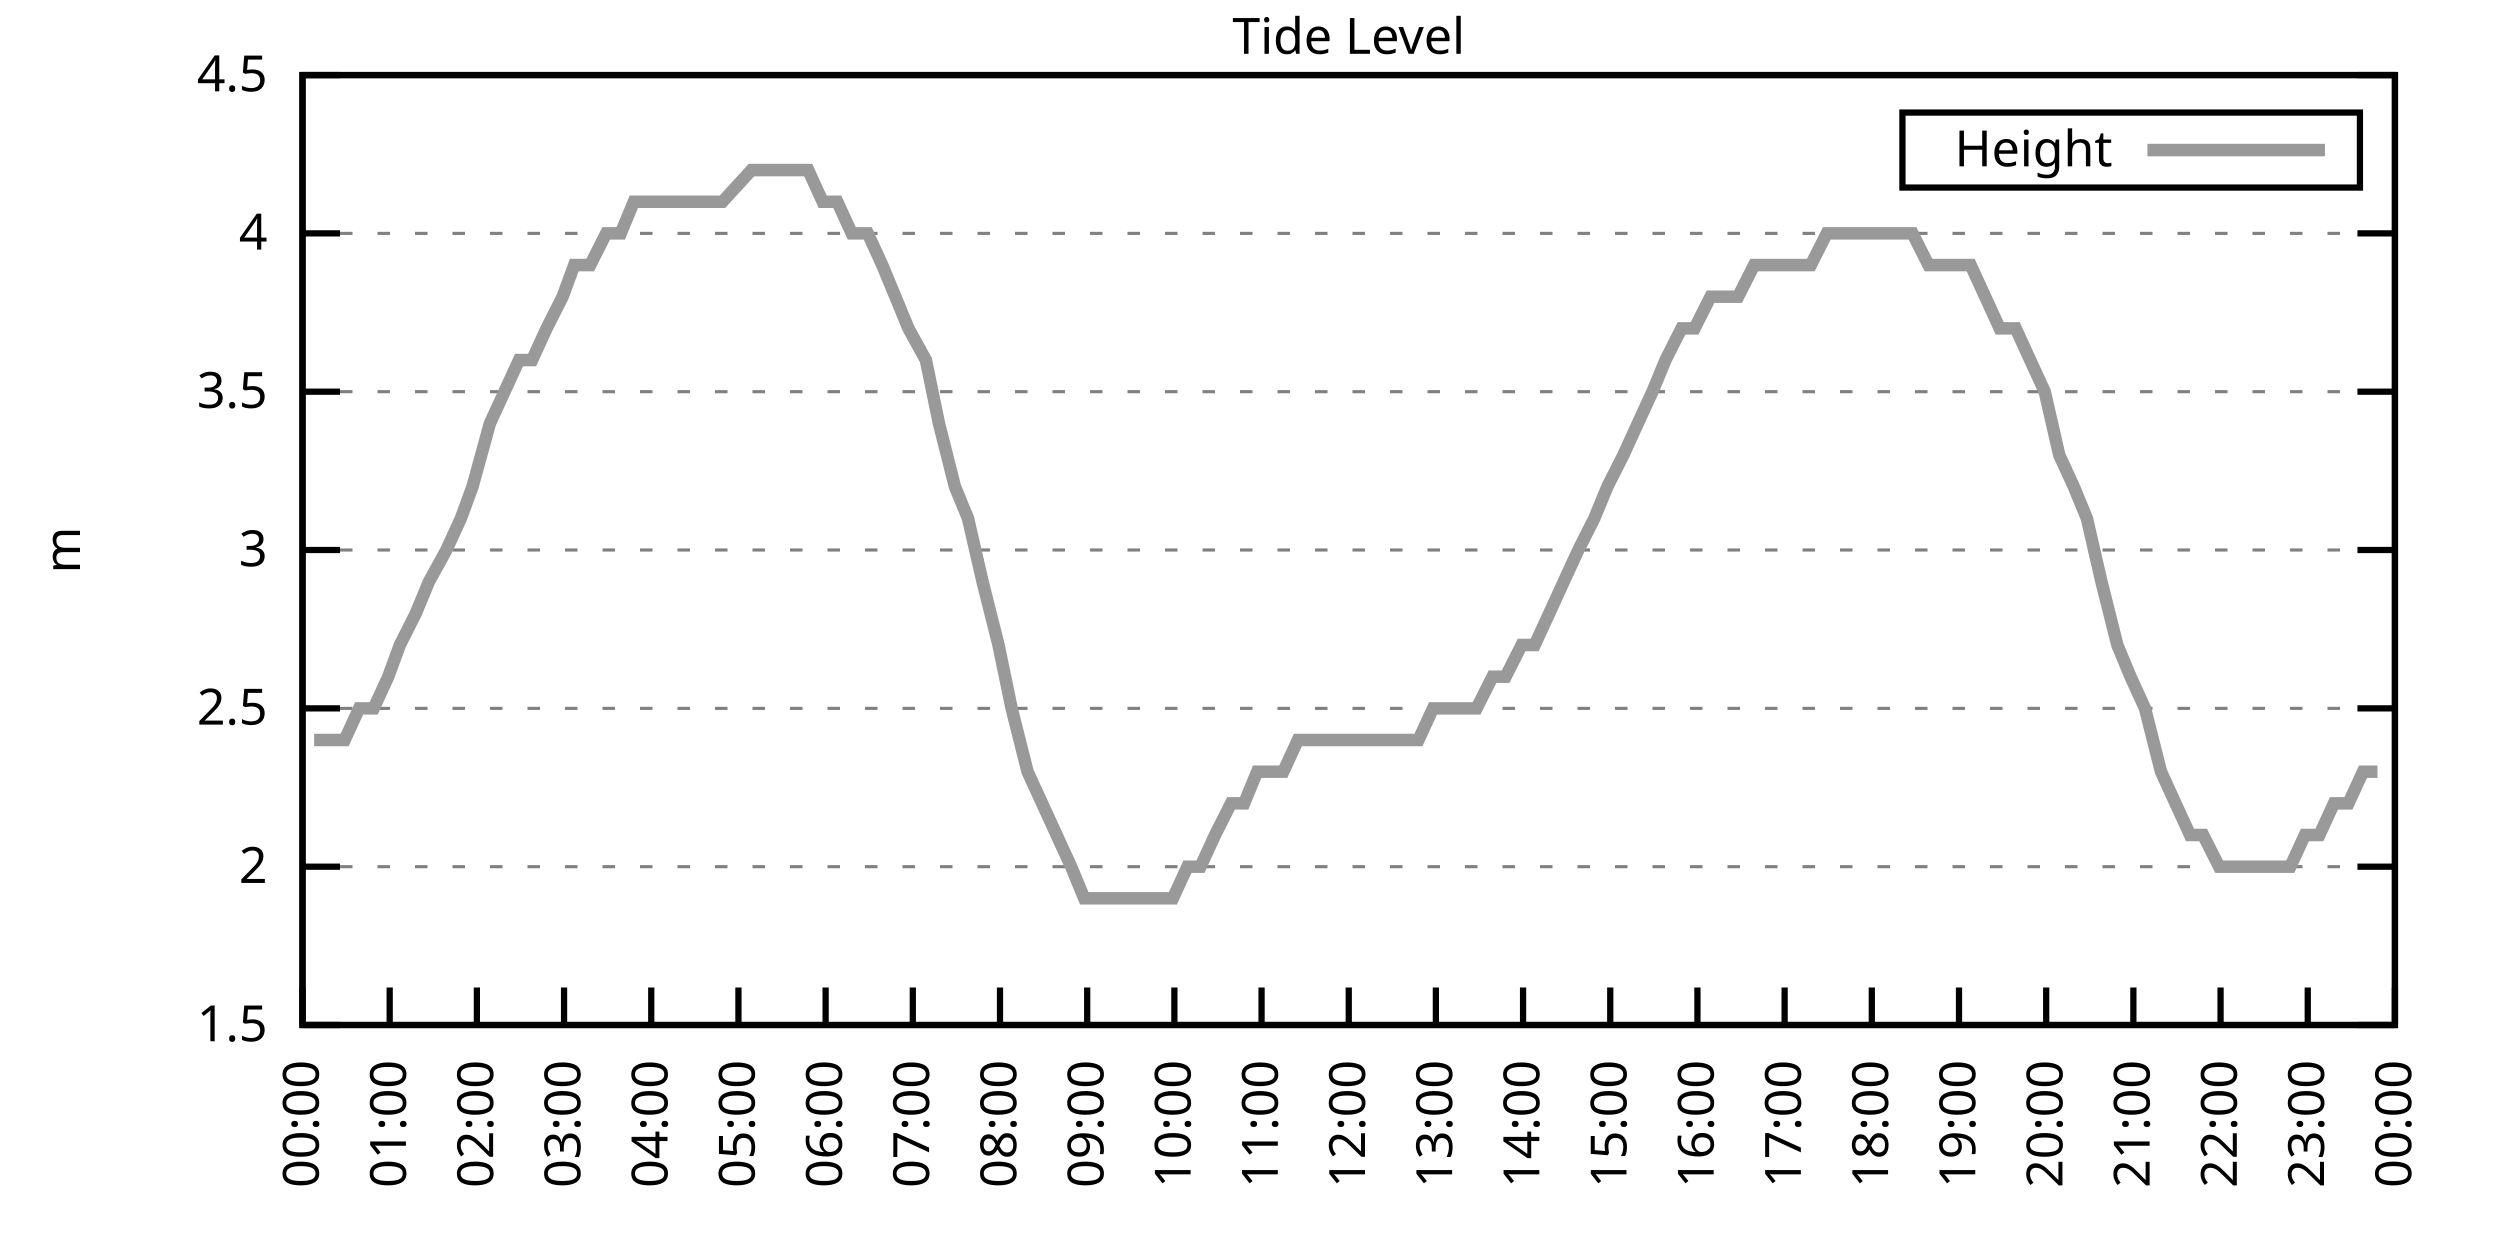
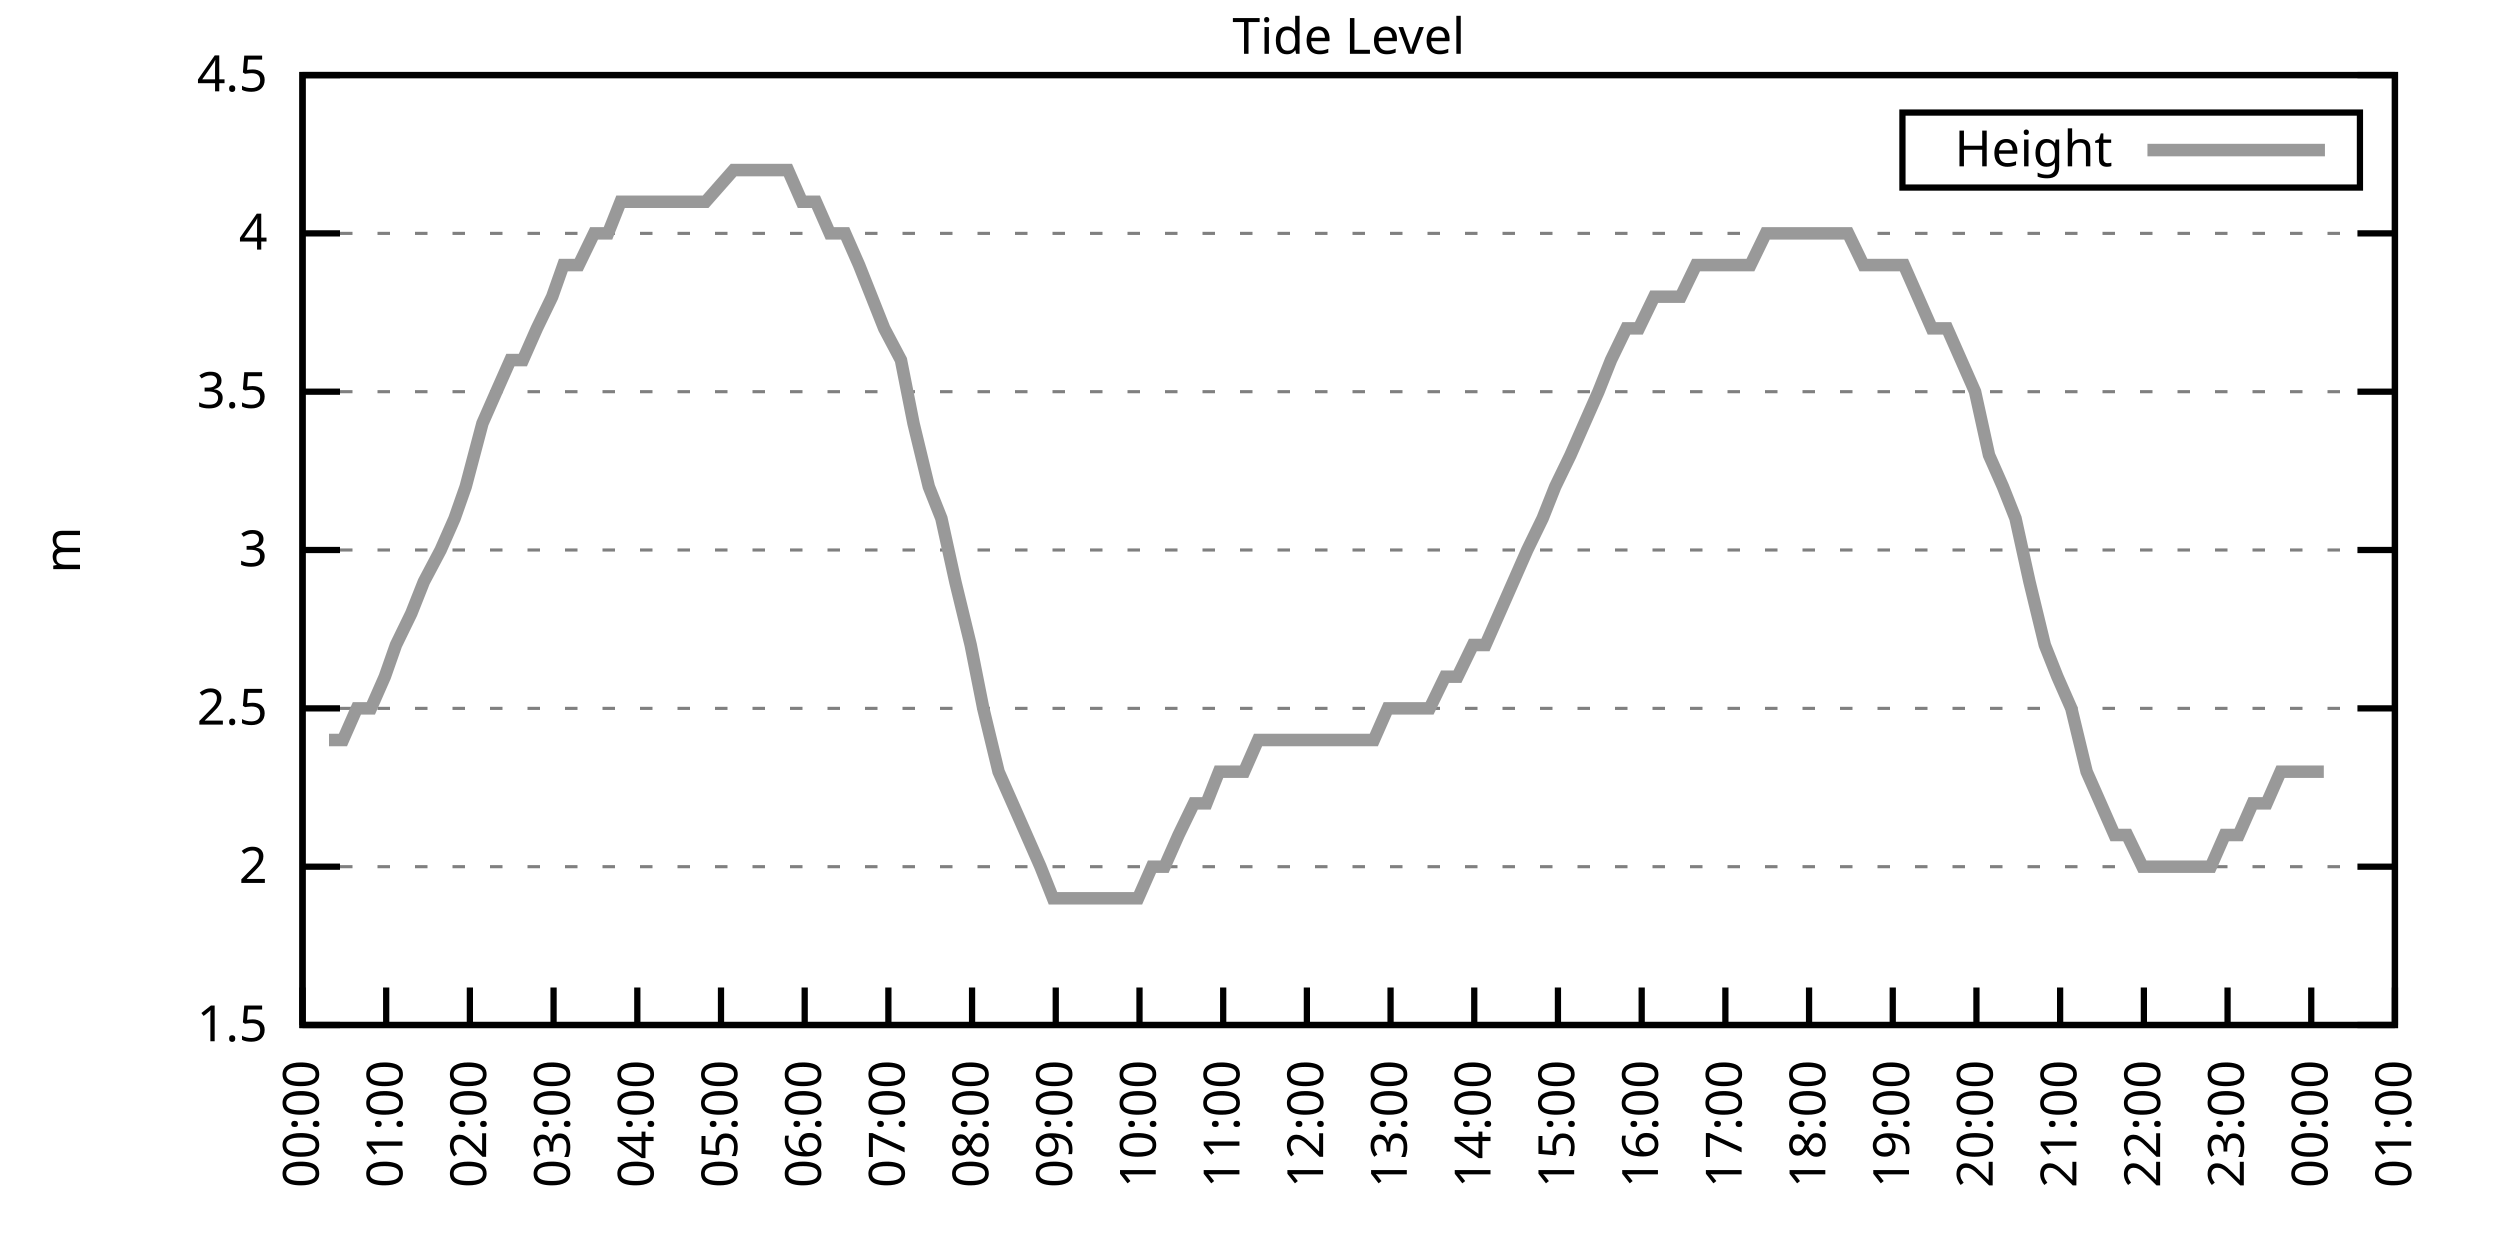
<svg xmlns="http://www.w3.org/2000/svg" xmlns:xlink="http://www.w3.org/1999/xlink" width="400" height="200" viewBox="0 0 400 200">
  <g id="gnuplot_canvas">
    <rect x="0" y="0" width="400" height="200" fill="none" />
    <defs>
      <circle id="gpDot" r="0.5" stroke-width="0.5" stroke="currentColor" />
      <path id="gpPt0" stroke-width="0.333" stroke="currentColor" d="M-1,0 h2 M0,-1 v2" />
      <path id="gpPt1" stroke-width="0.333" stroke="currentColor" d="M-1,-1 L1,1 M1,-1 L-1,1" />
      <path id="gpPt2" stroke-width="0.333" stroke="currentColor" d="M-1,0 L1,0 M0,-1 L0,1 M-1,-1 L1,1 M-1,1 L1,-1" />
      <rect id="gpPt3" stroke-width="0.333" stroke="currentColor" x="-1" y="-1" width="2" height="2" />
      <rect id="gpPt4" stroke-width="0.333" stroke="currentColor" fill="currentColor" x="-1" y="-1" width="2" height="2" />
      <circle id="gpPt5" stroke-width="0.333" stroke="currentColor" cx="0" cy="0" r="1" />
      <use xlink:href="#gpPt5" id="gpPt6" fill="currentColor" stroke="none" />
      <path id="gpPt7" stroke-width="0.333" stroke="currentColor" d="M0,-1.33 L-1.33,0.67 L1.33,0.67 z" />
      <use xlink:href="#gpPt7" id="gpPt8" fill="currentColor" stroke="none" />
      <use xlink:href="#gpPt7" id="gpPt9" stroke="currentColor" transform="rotate(180)" />
      <use xlink:href="#gpPt9" id="gpPt10" fill="currentColor" stroke="none" />
      <use xlink:href="#gpPt3" id="gpPt11" stroke="currentColor" transform="rotate(45)" />
      <use xlink:href="#gpPt11" id="gpPt12" fill="currentColor" stroke="none" />
      <path id="gpPt13" stroke-width="0.333" stroke="currentColor" d="M0,1.330 L1.265,0.411 L0.782,-1.067 L-0.782,-1.076 L-1.265,0.411 z" />
      <use xlink:href="#gpPt13" id="gpPt14" fill="currentColor" stroke="none" />
      <filter id="textbox" filterUnits="objectBoundingBox" x="0" y="0" height="1" width="1">
        <feFlood flood-color="white" flood-opacity="1" result="bgnd" />
        <feComposite in="SourceGraphic" in2="bgnd" operator="atop" />
      </filter>
      <filter id="greybox" filterUnits="objectBoundingBox" x="0" y="0" height="1" width="1">
        <feFlood flood-color="lightgrey" flood-opacity="1" result="grey" />
        <feComposite in="SourceGraphic" in2="grey" operator="atop" />
      </filter>
    </defs>
    <g fill="none" color="white" stroke="currentColor" stroke-width="1.00" stroke-linecap="butt" stroke-linejoin="miter">
</g>
    <g fill="none" color="black" stroke="currentColor" stroke-width="1.00" stroke-linecap="butt" stroke-linejoin="miter">
      <g stroke="none" shape-rendering="crispEdges">
        <polygon fill="rgb(255, 255, 255)" points="48.40,164.00 383.18,164.00 383.18,12.02 48.40,12.02 " />
      </g>
    </g>
    <g fill="none" color="black" stroke="currentColor" stroke-width="1.00" stroke-linecap="butt" stroke-linejoin="miter">
</g>
    <g fill="none" color="black" stroke="black" stroke-width="0.50" stroke-linecap="butt" stroke-linejoin="miter">
</g>
    <g fill="none" color="gray" stroke="currentColor" stroke-width="0.50" stroke-linecap="butt" stroke-linejoin="miter">
      <path stroke="gray" stroke-dasharray="2,4" class="gridline" d="M48.40,164.00 L383.19,164.00  " />
    </g>
    <g fill="none" color="gray" stroke="gray" stroke-width="1.00" stroke-linecap="butt" stroke-linejoin="miter">
</g>
    <g fill="none" color="black" stroke="currentColor" stroke-width="1.00" stroke-linecap="butt" stroke-linejoin="miter">
      <path stroke="black" d="M48.40,164.00 L54.40,164.00 M383.19,164.00 L377.19,164.00  " />
      <g transform="translate(42.80,166.60)" stroke="none" fill="black" font-family="Sans" font-size="8.00" text-anchor="end">
        <text>
          <tspan font-family="Sans"> 1.5</tspan>
        </text>
      </g>
    </g>
    <g fill="none" color="black" stroke="currentColor" stroke-width="1.00" stroke-linecap="butt" stroke-linejoin="miter">
</g>
    <g fill="none" color="black" stroke="black" stroke-width="0.50" stroke-linecap="butt" stroke-linejoin="miter">
</g>
    <g fill="none" color="gray" stroke="currentColor" stroke-width="0.50" stroke-linecap="butt" stroke-linejoin="miter">
      <path stroke="gray" stroke-dasharray="2,4" class="gridline" d="M48.40,138.67 L383.19,138.67  " />
    </g>
    <g fill="none" color="gray" stroke="gray" stroke-width="1.00" stroke-linecap="butt" stroke-linejoin="miter">
</g>
    <g fill="none" color="black" stroke="currentColor" stroke-width="1.00" stroke-linecap="butt" stroke-linejoin="miter">
      <path stroke="black" d="M48.40,138.67 L54.40,138.67 M383.19,138.67 L377.19,138.67  " />
      <g transform="translate(42.80,141.27)" stroke="none" fill="black" font-family="Sans" font-size="8.00" text-anchor="end">
        <text>
          <tspan font-family="Sans"> 2</tspan>
        </text>
      </g>
    </g>
    <g fill="none" color="black" stroke="currentColor" stroke-width="1.00" stroke-linecap="butt" stroke-linejoin="miter">
</g>
    <g fill="none" color="black" stroke="black" stroke-width="0.50" stroke-linecap="butt" stroke-linejoin="miter">
</g>
    <g fill="none" color="gray" stroke="currentColor" stroke-width="0.50" stroke-linecap="butt" stroke-linejoin="miter">
      <path stroke="gray" stroke-dasharray="2,4" class="gridline" d="M48.40,113.34 L383.19,113.34  " />
    </g>
    <g fill="none" color="gray" stroke="gray" stroke-width="1.00" stroke-linecap="butt" stroke-linejoin="miter">
</g>
    <g fill="none" color="black" stroke="currentColor" stroke-width="1.00" stroke-linecap="butt" stroke-linejoin="miter">
      <path stroke="black" d="M48.40,113.34 L54.40,113.34 M383.19,113.34 L377.19,113.34  " />
      <g transform="translate(42.80,115.94)" stroke="none" fill="black" font-family="Sans" font-size="8.00" text-anchor="end">
        <text>
          <tspan font-family="Sans"> 2.5</tspan>
        </text>
      </g>
    </g>
    <g fill="none" color="black" stroke="currentColor" stroke-width="1.00" stroke-linecap="butt" stroke-linejoin="miter">
</g>
    <g fill="none" color="black" stroke="black" stroke-width="0.50" stroke-linecap="butt" stroke-linejoin="miter">
</g>
    <g fill="none" color="gray" stroke="currentColor" stroke-width="0.50" stroke-linecap="butt" stroke-linejoin="miter">
      <path stroke="gray" stroke-dasharray="2,4" class="gridline" d="M48.40,88.00 L383.19,88.00  " />
    </g>
    <g fill="none" color="gray" stroke="gray" stroke-width="1.00" stroke-linecap="butt" stroke-linejoin="miter">
</g>
    <g fill="none" color="black" stroke="currentColor" stroke-width="1.00" stroke-linecap="butt" stroke-linejoin="miter">
      <path stroke="black" d="M48.40,88.00 L54.40,88.00 M383.19,88.00 L377.19,88.00  " />
      <g transform="translate(42.80,90.60)" stroke="none" fill="black" font-family="Sans" font-size="8.00" text-anchor="end">
        <text>
          <tspan font-family="Sans"> 3</tspan>
        </text>
      </g>
    </g>
    <g fill="none" color="black" stroke="currentColor" stroke-width="1.00" stroke-linecap="butt" stroke-linejoin="miter">
</g>
    <g fill="none" color="black" stroke="black" stroke-width="0.50" stroke-linecap="butt" stroke-linejoin="miter">
</g>
    <g fill="none" color="gray" stroke="currentColor" stroke-width="0.50" stroke-linecap="butt" stroke-linejoin="miter">
      <path stroke="gray" stroke-dasharray="2,4" class="gridline" d="M48.40,62.67 L383.19,62.67  " />
    </g>
    <g fill="none" color="gray" stroke="gray" stroke-width="1.00" stroke-linecap="butt" stroke-linejoin="miter">
</g>
    <g fill="none" color="black" stroke="currentColor" stroke-width="1.00" stroke-linecap="butt" stroke-linejoin="miter">
      <path stroke="black" d="M48.40,62.67 L54.40,62.67 M383.19,62.67 L377.19,62.67  " />
      <g transform="translate(42.80,65.27)" stroke="none" fill="black" font-family="Sans" font-size="8.00" text-anchor="end">
        <text>
          <tspan font-family="Sans"> 3.5</tspan>
        </text>
      </g>
    </g>
    <g fill="none" color="black" stroke="currentColor" stroke-width="1.00" stroke-linecap="butt" stroke-linejoin="miter">
</g>
    <g fill="none" color="black" stroke="black" stroke-width="0.50" stroke-linecap="butt" stroke-linejoin="miter">
</g>
    <g fill="none" color="gray" stroke="currentColor" stroke-width="0.50" stroke-linecap="butt" stroke-linejoin="miter">
      <path stroke="gray" stroke-dasharray="2,4" class="gridline" d="M48.40,37.34 L383.19,37.34  " />
    </g>
    <g fill="none" color="gray" stroke="gray" stroke-width="1.00" stroke-linecap="butt" stroke-linejoin="miter">
</g>
    <g fill="none" color="black" stroke="currentColor" stroke-width="1.00" stroke-linecap="butt" stroke-linejoin="miter">
      <path stroke="black" d="M48.40,37.34 L54.40,37.34 M383.19,37.34 L377.19,37.34  " />
      <g transform="translate(42.80,39.94)" stroke="none" fill="black" font-family="Sans" font-size="8.00" text-anchor="end">
        <text>
          <tspan font-family="Sans"> 4</tspan>
        </text>
      </g>
    </g>
    <g fill="none" color="black" stroke="currentColor" stroke-width="1.00" stroke-linecap="butt" stroke-linejoin="miter">
</g>
    <g fill="none" color="black" stroke="black" stroke-width="0.50" stroke-linecap="butt" stroke-linejoin="miter">
</g>
    <g fill="none" color="gray" stroke="currentColor" stroke-width="0.50" stroke-linecap="butt" stroke-linejoin="miter">
      <path stroke="gray" stroke-dasharray="2,4" class="gridline" d="M48.40,12.01 L383.19,12.01  " />
    </g>
    <g fill="none" color="gray" stroke="gray" stroke-width="1.00" stroke-linecap="butt" stroke-linejoin="miter">
</g>
    <g fill="none" color="black" stroke="currentColor" stroke-width="1.00" stroke-linecap="butt" stroke-linejoin="miter">
      <path stroke="black" d="M48.40,12.01 L54.40,12.01 M383.19,12.01 L377.19,12.01  " />
      <g transform="translate(42.80,14.61)" stroke="none" fill="black" font-family="Sans" font-size="8.00" text-anchor="end">
        <text>
          <tspan font-family="Sans"> 4.5</tspan>
        </text>
      </g>
    </g>
    <g fill="none" color="black" stroke="currentColor" stroke-width="1.00" stroke-linecap="butt" stroke-linejoin="miter">
      <path stroke="black" d="M48.40,164.00 L48.40,158.00  " />
      <g transform="translate(51.00,169.60) rotate(270.00)" stroke="none" fill="black" font-family="Sans" font-size="8.00" text-anchor="end">
        <text>
          <tspan font-family="Sans">00:00</tspan>
        </text>
      </g>
    </g>
    <g fill="none" color="black" stroke="currentColor" stroke-width="1.00" stroke-linecap="butt" stroke-linejoin="miter">
-       <path stroke="black" d="M62.35,164.00 L62.35,158.00  " />
-       <g transform="translate(64.95,169.60) rotate(270.00)" stroke="none" fill="black" font-family="Sans" font-size="8.00" text-anchor="end">
+       <path stroke="black" d="M61.79,164.00 L61.79,158.00  " />
+       <g transform="translate(64.39,169.60) rotate(270.00)" stroke="none" fill="black" font-family="Sans" font-size="8.00" text-anchor="end">
        <text>
          <tspan font-family="Sans">01:00</tspan>
        </text>
      </g>
    </g>
    <g fill="none" color="black" stroke="currentColor" stroke-width="1.00" stroke-linecap="butt" stroke-linejoin="miter">
-       <path stroke="black" d="M76.30,164.00 L76.30,158.00  " />
-       <g transform="translate(78.90,169.60) rotate(270.00)" stroke="none" fill="black" font-family="Sans" font-size="8.00" text-anchor="end">
+       <path stroke="black" d="M75.18,164.00 L75.18,158.00  " />
+       <g transform="translate(77.78,169.60) rotate(270.00)" stroke="none" fill="black" font-family="Sans" font-size="8.00" text-anchor="end">
        <text>
          <tspan font-family="Sans">02:00</tspan>
        </text>
      </g>
    </g>
    <g fill="none" color="black" stroke="currentColor" stroke-width="1.00" stroke-linecap="butt" stroke-linejoin="miter">
-       <path stroke="black" d="M90.25,164.00 L90.25,158.00  " />
-       <g transform="translate(92.85,169.60) rotate(270.00)" stroke="none" fill="black" font-family="Sans" font-size="8.00" text-anchor="end">
+       <path stroke="black" d="M88.57,164.00 L88.57,158.00  " />
+       <g transform="translate(91.17,169.60) rotate(270.00)" stroke="none" fill="black" font-family="Sans" font-size="8.00" text-anchor="end">
        <text>
          <tspan font-family="Sans">03:00</tspan>
        </text>
      </g>
    </g>
    <g fill="none" color="black" stroke="currentColor" stroke-width="1.00" stroke-linecap="butt" stroke-linejoin="miter">
-       <path stroke="black" d="M104.20,164.00 L104.20,158.00  " />
-       <g transform="translate(106.80,169.60) rotate(270.00)" stroke="none" fill="black" font-family="Sans" font-size="8.00" text-anchor="end">
+       <path stroke="black" d="M101.97,164.00 L101.97,158.00  " />
+       <g transform="translate(104.57,169.60) rotate(270.00)" stroke="none" fill="black" font-family="Sans" font-size="8.00" text-anchor="end">
        <text>
          <tspan font-family="Sans">04:00</tspan>
        </text>
      </g>
    </g>
    <g fill="none" color="black" stroke="currentColor" stroke-width="1.00" stroke-linecap="butt" stroke-linejoin="miter">
-       <path stroke="black" d="M118.15,164.00 L118.15,158.00  " />
-       <g transform="translate(120.75,169.60) rotate(270.00)" stroke="none" fill="black" font-family="Sans" font-size="8.00" text-anchor="end">
+       <path stroke="black" d="M115.36,164.00 L115.36,158.00  " />
+       <g transform="translate(117.96,169.60) rotate(270.00)" stroke="none" fill="black" font-family="Sans" font-size="8.00" text-anchor="end">
        <text>
          <tspan font-family="Sans">05:00</tspan>
        </text>
      </g>
    </g>
    <g fill="none" color="black" stroke="currentColor" stroke-width="1.00" stroke-linecap="butt" stroke-linejoin="miter">
-       <path stroke="black" d="M132.10,164.00 L132.10,158.00  " />
-       <g transform="translate(134.70,169.60) rotate(270.00)" stroke="none" fill="black" font-family="Sans" font-size="8.00" text-anchor="end">
+       <path stroke="black" d="M128.75,164.00 L128.75,158.00  " />
+       <g transform="translate(131.35,169.60) rotate(270.00)" stroke="none" fill="black" font-family="Sans" font-size="8.00" text-anchor="end">
        <text>
          <tspan font-family="Sans">06:00</tspan>
        </text>
      </g>
    </g>
    <g fill="none" color="black" stroke="currentColor" stroke-width="1.00" stroke-linecap="butt" stroke-linejoin="miter">
-       <path stroke="black" d="M146.05,164.00 L146.05,158.00  " />
-       <g transform="translate(148.65,169.60) rotate(270.00)" stroke="none" fill="black" font-family="Sans" font-size="8.00" text-anchor="end">
+       <path stroke="black" d="M142.14,164.00 L142.14,158.00  " />
+       <g transform="translate(144.74,169.60) rotate(270.00)" stroke="none" fill="black" font-family="Sans" font-size="8.00" text-anchor="end">
        <text>
          <tspan font-family="Sans">07:00</tspan>
        </text>
      </g>
    </g>
    <g fill="none" color="black" stroke="currentColor" stroke-width="1.00" stroke-linecap="butt" stroke-linejoin="miter">
-       <path stroke="black" d="M160.00,164.00 L160.00,158.00  " />
-       <g transform="translate(162.60,169.60) rotate(270.00)" stroke="none" fill="black" font-family="Sans" font-size="8.00" text-anchor="end">
+       <path stroke="black" d="M155.53,164.00 L155.53,158.00  " />
+       <g transform="translate(158.13,169.60) rotate(270.00)" stroke="none" fill="black" font-family="Sans" font-size="8.00" text-anchor="end">
        <text>
          <tspan font-family="Sans">08:00</tspan>
        </text>
      </g>
    </g>
    <g fill="none" color="black" stroke="currentColor" stroke-width="1.00" stroke-linecap="butt" stroke-linejoin="miter">
-       <path stroke="black" d="M173.95,164.00 L173.95,158.00  " />
-       <g transform="translate(176.55,169.60) rotate(270.00)" stroke="none" fill="black" font-family="Sans" font-size="8.00" text-anchor="end">
+       <path stroke="black" d="M168.92,164.00 L168.92,158.00  " />
+       <g transform="translate(171.52,169.60) rotate(270.00)" stroke="none" fill="black" font-family="Sans" font-size="8.00" text-anchor="end">
        <text>
          <tspan font-family="Sans">09:00</tspan>
        </text>
      </g>
    </g>
    <g fill="none" color="black" stroke="currentColor" stroke-width="1.00" stroke-linecap="butt" stroke-linejoin="miter">
-       <path stroke="black" d="M187.90,164.00 L187.90,158.00  " />
-       <g transform="translate(190.50,169.60) rotate(270.00)" stroke="none" fill="black" font-family="Sans" font-size="8.00" text-anchor="end">
+       <path stroke="black" d="M182.32,164.00 L182.32,158.00  " />
+       <g transform="translate(184.92,169.60) rotate(270.00)" stroke="none" fill="black" font-family="Sans" font-size="8.00" text-anchor="end">
        <text>
          <tspan font-family="Sans">10:00</tspan>
        </text>
      </g>
    </g>
    <g fill="none" color="black" stroke="currentColor" stroke-width="1.00" stroke-linecap="butt" stroke-linejoin="miter">
-       <path stroke="black" d="M201.85,164.00 L201.85,158.00  " />
-       <g transform="translate(204.45,169.60) rotate(270.00)" stroke="none" fill="black" font-family="Sans" font-size="8.00" text-anchor="end">
+       <path stroke="black" d="M195.71,164.00 L195.71,158.00  " />
+       <g transform="translate(198.31,169.60) rotate(270.00)" stroke="none" fill="black" font-family="Sans" font-size="8.00" text-anchor="end">
        <text>
          <tspan font-family="Sans">11:00</tspan>
        </text>
      </g>
    </g>
    <g fill="none" color="black" stroke="currentColor" stroke-width="1.00" stroke-linecap="butt" stroke-linejoin="miter">
-       <path stroke="black" d="M215.80,164.00 L215.80,158.00  " />
-       <g transform="translate(218.40,169.60) rotate(270.00)" stroke="none" fill="black" font-family="Sans" font-size="8.00" text-anchor="end">
+       <path stroke="black" d="M209.10,164.00 L209.10,158.00  " />
+       <g transform="translate(211.70,169.60) rotate(270.00)" stroke="none" fill="black" font-family="Sans" font-size="8.00" text-anchor="end">
        <text>
          <tspan font-family="Sans">12:00</tspan>
        </text>
      </g>
    </g>
    <g fill="none" color="black" stroke="currentColor" stroke-width="1.00" stroke-linecap="butt" stroke-linejoin="miter">
-       <path stroke="black" d="M229.74,164.00 L229.74,158.00  " />
-       <g transform="translate(232.34,169.60) rotate(270.00)" stroke="none" fill="black" font-family="Sans" font-size="8.00" text-anchor="end">
+       <path stroke="black" d="M222.49,164.00 L222.49,158.00  " />
+       <g transform="translate(225.09,169.60) rotate(270.00)" stroke="none" fill="black" font-family="Sans" font-size="8.00" text-anchor="end">
        <text>
          <tspan font-family="Sans">13:00</tspan>
        </text>
      </g>
    </g>
    <g fill="none" color="black" stroke="currentColor" stroke-width="1.00" stroke-linecap="butt" stroke-linejoin="miter">
-       <path stroke="black" d="M243.69,164.00 L243.69,158.00  " />
-       <g transform="translate(246.29,169.60) rotate(270.00)" stroke="none" fill="black" font-family="Sans" font-size="8.00" text-anchor="end">
+       <path stroke="black" d="M235.88,164.00 L235.88,158.00  " />
+       <g transform="translate(238.48,169.60) rotate(270.00)" stroke="none" fill="black" font-family="Sans" font-size="8.00" text-anchor="end">
        <text>
          <tspan font-family="Sans">14:00</tspan>
        </text>
      </g>
    </g>
    <g fill="none" color="black" stroke="currentColor" stroke-width="1.00" stroke-linecap="butt" stroke-linejoin="miter">
-       <path stroke="black" d="M257.64,164.00 L257.64,158.00  " />
-       <g transform="translate(260.24,169.60) rotate(270.00)" stroke="none" fill="black" font-family="Sans" font-size="8.00" text-anchor="end">
+       <path stroke="black" d="M249.27,164.00 L249.27,158.00  " />
+       <g transform="translate(251.87,169.60) rotate(270.00)" stroke="none" fill="black" font-family="Sans" font-size="8.00" text-anchor="end">
        <text>
          <tspan font-family="Sans">15:00</tspan>
        </text>
      </g>
    </g>
    <g fill="none" color="black" stroke="currentColor" stroke-width="1.00" stroke-linecap="butt" stroke-linejoin="miter">
-       <path stroke="black" d="M271.59,164.00 L271.59,158.00  " />
-       <g transform="translate(274.19,169.60) rotate(270.00)" stroke="none" fill="black" font-family="Sans" font-size="8.00" text-anchor="end">
+       <path stroke="black" d="M262.67,164.00 L262.67,158.00  " />
+       <g transform="translate(265.27,169.60) rotate(270.00)" stroke="none" fill="black" font-family="Sans" font-size="8.00" text-anchor="end">
        <text>
          <tspan font-family="Sans">16:00</tspan>
        </text>
      </g>
    </g>
    <g fill="none" color="black" stroke="currentColor" stroke-width="1.00" stroke-linecap="butt" stroke-linejoin="miter">
-       <path stroke="black" d="M285.54,164.00 L285.54,158.00  " />
-       <g transform="translate(288.14,169.60) rotate(270.00)" stroke="none" fill="black" font-family="Sans" font-size="8.00" text-anchor="end">
+       <path stroke="black" d="M276.06,164.00 L276.06,158.00  " />
+       <g transform="translate(278.66,169.60) rotate(270.00)" stroke="none" fill="black" font-family="Sans" font-size="8.00" text-anchor="end">
        <text>
          <tspan font-family="Sans">17:00</tspan>
        </text>
      </g>
    </g>
    <g fill="none" color="black" stroke="currentColor" stroke-width="1.00" stroke-linecap="butt" stroke-linejoin="miter">
-       <path stroke="black" d="M299.49,164.00 L299.49,158.00  " />
-       <g transform="translate(302.09,169.60) rotate(270.00)" stroke="none" fill="black" font-family="Sans" font-size="8.00" text-anchor="end">
+       <path stroke="black" d="M289.45,164.00 L289.45,158.00  " />
+       <g transform="translate(292.05,169.60) rotate(270.00)" stroke="none" fill="black" font-family="Sans" font-size="8.00" text-anchor="end">
        <text>
          <tspan font-family="Sans">18:00</tspan>
        </text>
      </g>
    </g>
    <g fill="none" color="black" stroke="currentColor" stroke-width="1.00" stroke-linecap="butt" stroke-linejoin="miter">
-       <path stroke="black" d="M313.44,164.00 L313.44,158.00  " />
-       <g transform="translate(316.04,169.60) rotate(270.00)" stroke="none" fill="black" font-family="Sans" font-size="8.00" text-anchor="end">
+       <path stroke="black" d="M302.84,164.00 L302.84,158.00  " />
+       <g transform="translate(305.44,169.60) rotate(270.00)" stroke="none" fill="black" font-family="Sans" font-size="8.00" text-anchor="end">
        <text>
          <tspan font-family="Sans">19:00</tspan>
        </text>
      </g>
    </g>
    <g fill="none" color="black" stroke="currentColor" stroke-width="1.00" stroke-linecap="butt" stroke-linejoin="miter">
-       <path stroke="black" d="M327.39,164.00 L327.39,158.00  " />
-       <g transform="translate(329.99,169.60) rotate(270.00)" stroke="none" fill="black" font-family="Sans" font-size="8.00" text-anchor="end">
+       <path stroke="black" d="M316.23,164.00 L316.23,158.00  " />
+       <g transform="translate(318.83,169.60) rotate(270.00)" stroke="none" fill="black" font-family="Sans" font-size="8.00" text-anchor="end">
        <text>
          <tspan font-family="Sans">20:00</tspan>
        </text>
      </g>
    </g>
    <g fill="none" color="black" stroke="currentColor" stroke-width="1.00" stroke-linecap="butt" stroke-linejoin="miter">
-       <path stroke="black" d="M341.34,164.00 L341.34,158.00  " />
-       <g transform="translate(343.94,169.60) rotate(270.00)" stroke="none" fill="black" font-family="Sans" font-size="8.00" text-anchor="end">
+       <path stroke="black" d="M329.62,164.00 L329.62,158.00  " />
+       <g transform="translate(332.22,169.60) rotate(270.00)" stroke="none" fill="black" font-family="Sans" font-size="8.00" text-anchor="end">
        <text>
          <tspan font-family="Sans">21:00</tspan>
        </text>
      </g>
    </g>
    <g fill="none" color="black" stroke="currentColor" stroke-width="1.00" stroke-linecap="butt" stroke-linejoin="miter">
-       <path stroke="black" d="M355.29,164.00 L355.29,158.00  " />
-       <g transform="translate(357.89,169.60) rotate(270.00)" stroke="none" fill="black" font-family="Sans" font-size="8.00" text-anchor="end">
+       <path stroke="black" d="M343.02,164.00 L343.02,158.00  " />
+       <g transform="translate(345.62,169.60) rotate(270.00)" stroke="none" fill="black" font-family="Sans" font-size="8.00" text-anchor="end">
        <text>
          <tspan font-family="Sans">22:00</tspan>
        </text>
      </g>
    </g>
    <g fill="none" color="black" stroke="currentColor" stroke-width="1.00" stroke-linecap="butt" stroke-linejoin="miter">
-       <path stroke="black" d="M369.24,164.00 L369.24,158.00  " />
-       <g transform="translate(371.84,169.60) rotate(270.00)" stroke="none" fill="black" font-family="Sans" font-size="8.00" text-anchor="end">
+       <path stroke="black" d="M356.41,164.00 L356.41,158.00  " />
+       <g transform="translate(359.01,169.60) rotate(270.00)" stroke="none" fill="black" font-family="Sans" font-size="8.00" text-anchor="end">
        <text>
          <tspan font-family="Sans">23:00</tspan>
+         </text>
+       </g>
+     </g>
+     <g fill="none" color="black" stroke="currentColor" stroke-width="1.00" stroke-linecap="butt" stroke-linejoin="miter">
+       <path stroke="black" d="M369.80,164.00 L369.80,158.00  " />
+       <g transform="translate(372.40,169.60) rotate(270.00)" stroke="none" fill="black" font-family="Sans" font-size="8.00" text-anchor="end">
+         <text>
+           <tspan font-family="Sans">00:00</tspan>
        </text>
      </g>
    </g>
    <g fill="none" color="black" stroke="currentColor" stroke-width="1.00" stroke-linecap="butt" stroke-linejoin="miter">
      <path stroke="black" d="M383.19,164.00 L383.19,158.00  " />
      <g transform="translate(385.79,169.60) rotate(270.00)" stroke="none" fill="black" font-family="Sans" font-size="8.00" text-anchor="end">
        <text>
-           <tspan font-family="Sans">00:00</tspan>
+           <tspan font-family="Sans">01:00</tspan>
        </text>
      </g>
    </g>
    <g fill="none" color="black" stroke="currentColor" stroke-width="1.00" stroke-linecap="butt" stroke-linejoin="miter">
</g>
    <g fill="none" color="black" stroke="currentColor" stroke-width="1.00" stroke-linecap="butt" stroke-linejoin="miter">
      <path stroke="black" d="M48.40,12.01 L48.40,164.00 L383.19,164.00 L383.19,12.01 L48.40,12.01 Z  " />
    </g>
    <g fill="none" color="black" stroke="currentColor" stroke-width="1.00" stroke-linecap="butt" stroke-linejoin="miter">
</g>
    <g fill="none" color="black" stroke="currentColor" stroke-width="1.00" stroke-linecap="butt" stroke-linejoin="miter">
      <path stroke="black" d="M304.39,30.01 L304.39,18.01 L377.59,18.01 L377.59,30.01 L304.39,30.01 Z  " />
    </g>
    <g id="Tide_level_plot_1">
      <g fill="none" color="white" stroke="black" stroke-width="2.00" stroke-linecap="butt" stroke-linejoin="miter">
</g>
      <g fill="none" color="black" stroke="currentColor" stroke-width="2.00" stroke-linecap="butt" stroke-linejoin="miter">
        <g transform="translate(337.99,26.61)" stroke="none" fill="black" font-family="Sans" font-size="8.00" text-anchor="end">
          <text>
            <tspan font-family="Sans">Height</tspan>
          </text>
        </g>
      </g>
      <g fill="none" color="black" stroke="currentColor" stroke-width="2.00" stroke-linecap="butt" stroke-linejoin="miter">
-         <path stroke="rgb(153, 153, 153)" d="M343.59,24.01 L371.99,24.01 M50.26,118.40 L52.82,118.40 L55.14,118.40 L57.47,113.34 L59.79,113.34 L62.12,108.27   L63.98,103.20 L66.53,98.14 L68.63,93.07 L71.42,88.00 L73.74,82.94 L75.60,77.87 L78.39,67.74 L80.72,62.67   L83.04,57.61 L85.13,57.61 L87.46,52.54 L90.02,47.47 L91.88,42.41 L94.43,42.41 L96.99,37.34 L99.32,37.34   L101.41,32.28 L103.97,32.28 L106.06,32.28 L108.62,32.28 L110.94,32.28 L113.03,32.28 L115.59,32.28 L120.24,27.21   L122.33,27.21 L124.89,27.21 L129.31,27.21 L131.63,32.28 L133.96,32.28 L136.28,37.34 L138.84,37.34 L141.16,42.41   L143.26,47.47 L145.35,52.54 L148.14,57.61 L150.23,67.74 L152.79,77.87 L154.88,82.94 L157.21,93.07 L159.76,103.20   L161.86,113.34 L164.41,123.47 L166.74,128.54 L169.06,133.60 L171.39,138.67 L173.48,143.73 L176.04,143.73 L178.36,143.73   L180.46,143.73 L182.78,143.73 L184.87,143.73 L187.66,143.73 L189.99,138.67 L192.08,138.67 L194.41,133.60 L196.96,128.54   L199.06,128.54 L201.15,123.47 L203.94,123.47 L205.33,123.47 L207.66,118.40 L209.98,118.40 L212.31,118.40 L214.63,118.40   L216.96,118.40 L219.51,118.40 L221.61,118.40 L224.63,118.40 L226.95,118.40 L229.28,113.34 L231.60,113.34 L233.93,113.34   L236.25,113.34 L238.81,108.27 L240.90,108.27 L243.46,103.20 L245.55,103.20 L247.88,98.14 L250.20,93.07 L252.53,88.00   L255.09,82.94 L257.18,77.87 L259.74,72.81 L262.06,67.74 L264.39,62.67 L266.48,57.61 L269.04,52.54 L271.13,52.54   L273.69,47.47 L275.78,47.47 L278.10,47.47 L280.66,42.41 L282.75,42.41 L285.08,42.41 L287.40,42.41 L289.73,42.41   L292.29,37.34 L294.38,37.34 L296.70,37.34 L299.26,37.34 L301.58,37.34 L303.68,37.34 L306.00,37.34 L308.56,42.41   L310.88,42.41 L312.98,42.41 L315.30,42.41 L317.63,47.47 L319.95,52.54 L322.51,52.54 L324.83,57.61 L327.16,62.67   L329.48,72.81 L331.81,77.87 L333.90,82.94 L336.23,93.07 L338.78,103.20 L340.88,108.27 L343.20,113.34 L345.76,123.47   L348.08,128.54 L350.41,133.60 L352.50,133.60 L355.06,138.67 L357.38,138.67 L359.48,138.67 L361.80,138.67 L364.36,138.67   L366.45,138.67 L368.78,133.60 L371.10,133.60 L373.43,128.54 L375.75,128.54 L378.08,123.47 L380.40,123.47  " />
+         <path stroke="rgb(153, 153, 153)" d="M343.59,24.01 L371.99,24.01 M52.64,118.40 L54.87,118.40 L57.10,113.34 L59.34,113.34 L61.57,108.27 L63.35,103.20   L65.81,98.14 L67.82,93.07 L70.50,88.00 L72.73,82.94 L74.51,77.87 L77.19,67.74 L79.42,62.67 L81.66,57.61   L83.66,57.61 L85.90,52.54 L88.35,47.47 L90.14,42.41 L92.59,42.41 L95.05,37.34 L97.28,37.34 L99.29,32.28   L101.74,32.28 L103.75,32.28 L106.21,32.28 L108.44,32.28 L110.45,32.28 L112.90,32.28 L117.37,27.21 L119.38,27.21   L121.83,27.21 L126.07,27.21 L128.30,32.28 L130.54,32.28 L132.77,37.34 L135.22,37.34 L137.45,42.41 L139.46,47.47   L141.47,52.54 L144.15,57.61 L146.16,67.74 L148.61,77.87 L150.62,82.94 L152.85,93.07 L155.31,103.20 L157.32,113.34   L159.77,123.47 L162.01,128.54 L164.24,133.60 L166.47,138.67 L168.48,143.73 L170.93,143.73 L173.17,143.73 L175.17,143.73   L177.41,143.73 L179.41,143.73 L182.09,143.73 L184.32,138.67 L186.33,138.67 L188.57,133.60 L191.02,128.54 L193.03,128.54   L195.04,123.47 L197.72,123.47 L199.06,123.47 L201.29,118.40 L203.52,118.40 L205.75,118.40 L207.98,118.40 L210.22,118.40   L212.67,118.40 L214.68,118.40 L217.58,118.40 L219.81,118.40 L222.04,113.34 L224.28,113.34 L226.51,113.34 L228.74,113.34   L231.20,108.27 L233.20,108.27 L235.66,103.20 L237.67,103.20 L239.90,98.14 L242.13,93.07 L244.36,88.00 L246.82,82.94   L248.83,77.87 L251.28,72.81 L253.51,67.74 L255.75,62.67 L257.76,57.61 L260.21,52.54 L262.22,52.54 L264.67,47.47   L266.68,47.47 L268.92,47.47 L271.37,42.41 L273.38,42.41 L275.61,42.41 L277.84,42.41 L280.07,42.41 L282.53,37.34   L284.54,37.34 L286.77,37.34 L289.23,37.34 L291.46,37.34 L293.47,37.34 L295.70,37.34 L298.15,42.41 L300.39,42.41   L302.39,42.41 L304.63,42.41 L306.86,47.47 L309.09,52.54 L311.54,52.54 L313.78,57.61 L316.01,62.67 L318.24,72.81   L320.47,77.87 L322.48,82.94 L324.71,93.07 L327.17,103.20 L329.18,108.27 L331.41,113.34 L333.86,123.47 L336.10,128.54   L338.33,133.60 L340.34,133.60 L342.79,138.67 L345.02,138.67 L347.03,138.67 L349.26,138.67 L351.72,138.67 L353.73,138.67   L355.96,133.60 L358.19,133.60 L360.42,128.54 L362.66,128.54 L364.89,123.47 L367.12,123.47 L369.35,123.47 L371.81,123.47    " />
      </g>
    </g>
    <g fill="none" color="black" stroke="currentColor" stroke-width="2.00" stroke-linecap="butt" stroke-linejoin="miter">
</g>
    <g fill="none" color="black" stroke="black" stroke-width="1.00" stroke-linecap="butt" stroke-linejoin="miter">
</g>
    <g fill="none" color="black" stroke="currentColor" stroke-width="1.00" stroke-linecap="butt" stroke-linejoin="miter">
      <path stroke="black" d="M48.40,12.01 L48.40,164.00 L383.19,164.00 L383.19,12.01 L48.40,12.01 Z  " />
      <g transform="translate(12.80,88.01) rotate(270.00)" stroke="none" fill="black" font-family="Sans" font-size="8.00" text-anchor="middle">
        <text>
          <tspan font-family="Sans">m</tspan>
        </text>
      </g>
    </g>
    <g fill="none" color="black" stroke="currentColor" stroke-width="1.00" stroke-linecap="butt" stroke-linejoin="miter">
</g>
    <g fill="none" color="black" stroke="currentColor" stroke-width="1.00" stroke-linecap="butt" stroke-linejoin="miter">
      <g transform="translate(215.79,8.61)" stroke="none" fill="black" font-family="Sans" font-size="8.00" text-anchor="middle">
        <text>
          <tspan font-family="Sans">Tide Level</tspan>
        </text>
      </g>
    </g>
    <g fill="none" color="black" stroke="currentColor" stroke-width="1.00" stroke-linecap="butt" stroke-linejoin="miter">
</g>
  </g>
</svg>
